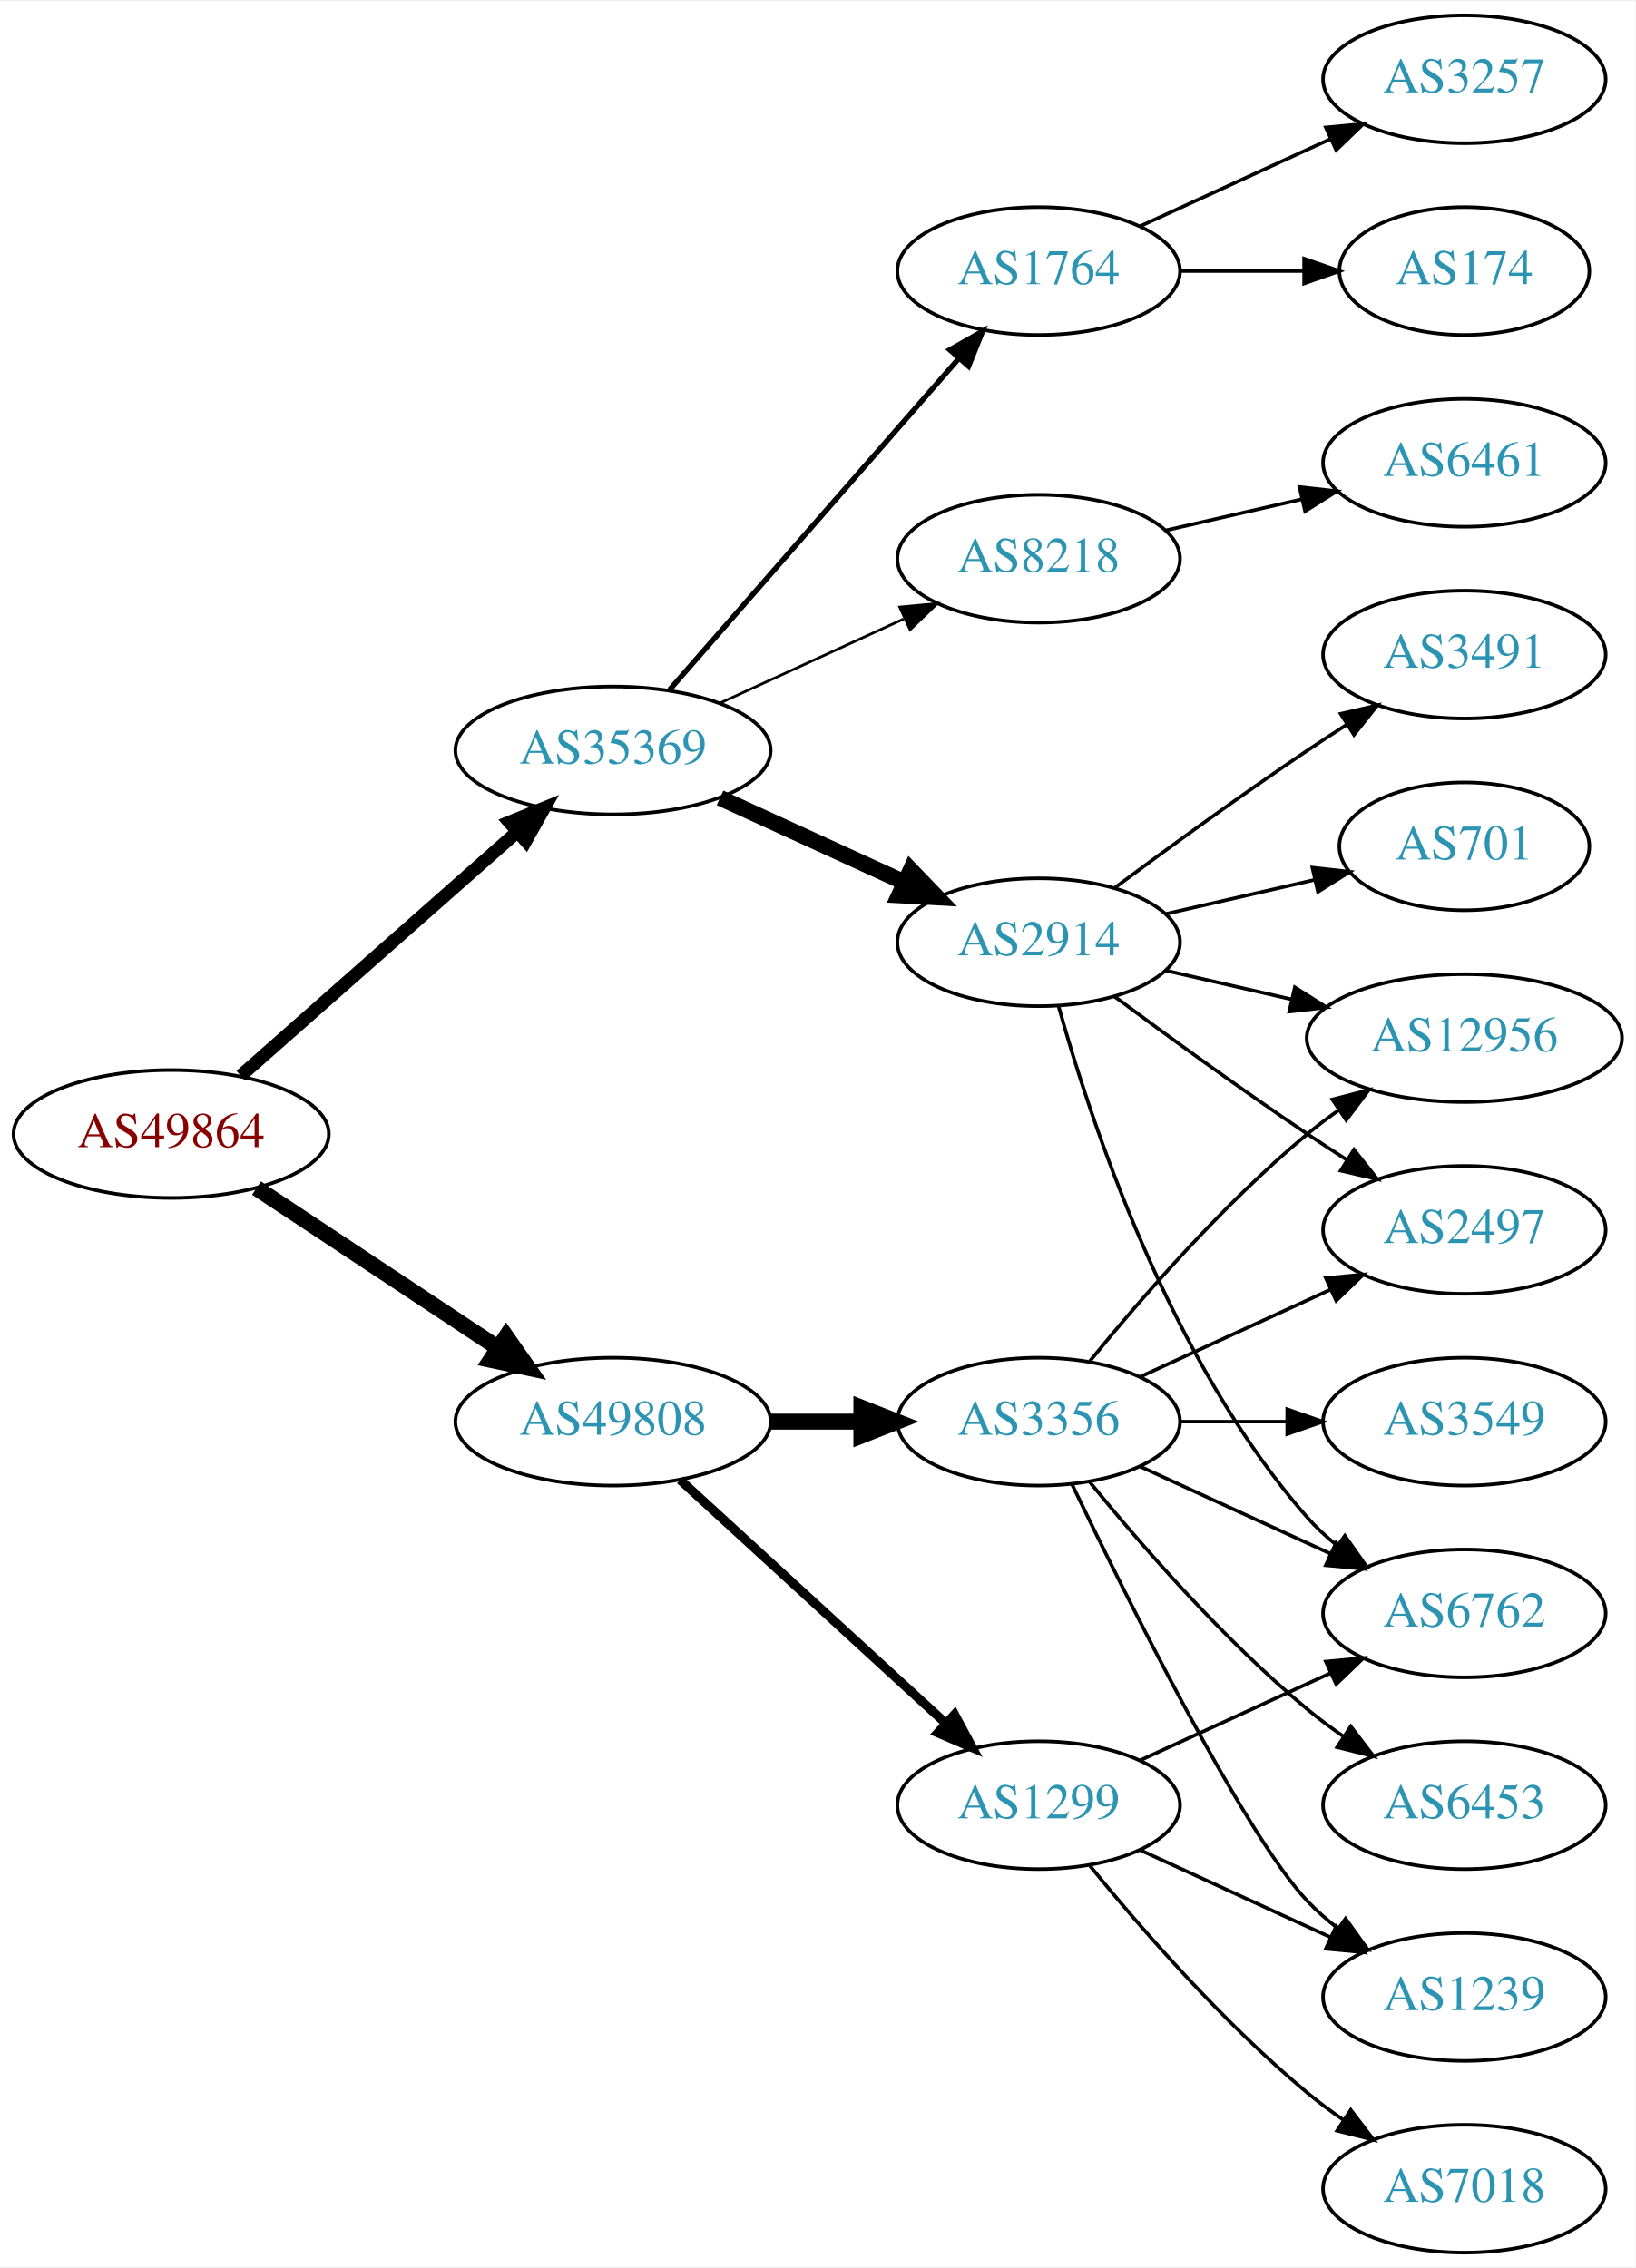
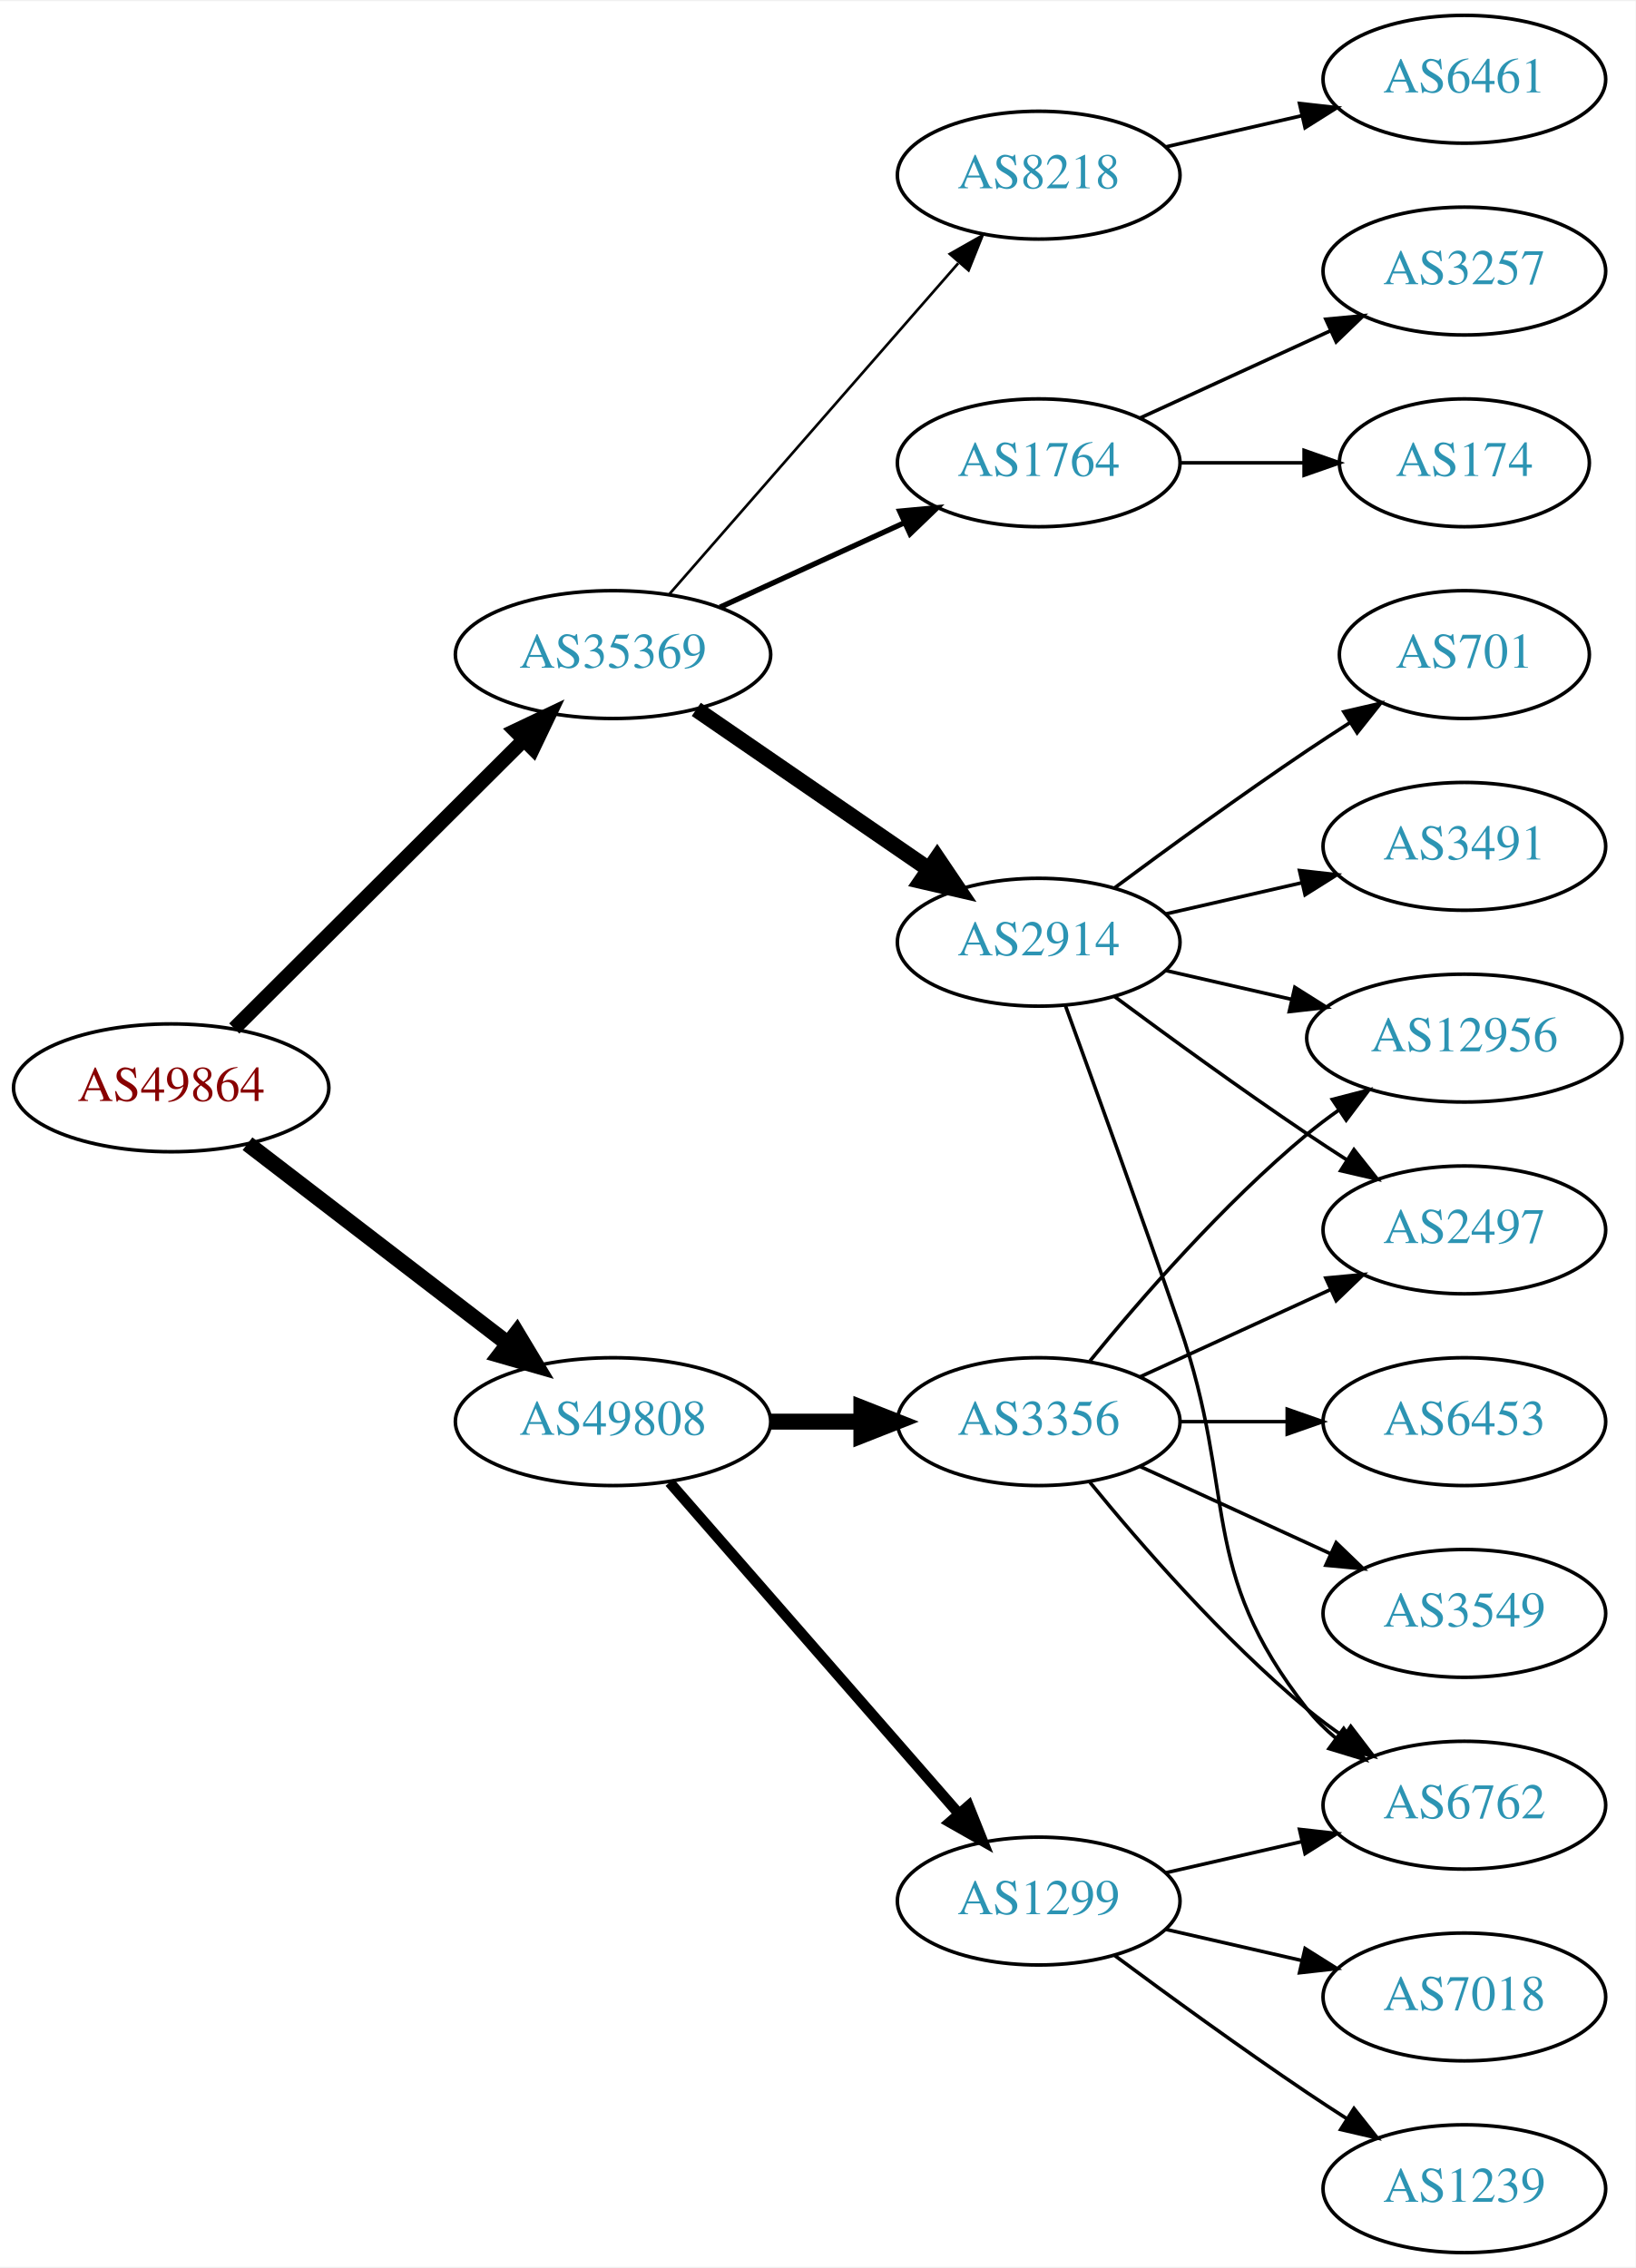
<svg xmlns="http://www.w3.org/2000/svg" xmlns:xlink="http://www.w3.org/1999/xlink" width="460pt" height="638pt" viewBox="0.00 0.00 460.47 638.00">
  <g id="graph0" class="graph" transform="scale(1 1) rotate(0) translate(4 634)">
    <polygon fill="white" stroke="none" points="-4,4 -4,-634 456.469,-634 456.469,4 -4,4" />
    <g id="node1" class="node">
      <g id="a_node1">
        <a xlink:href="/asn/49864" xlink:title="AS49864 ~ ECS Rockenschaub GmbH [AT]">
-           <ellipse fill="#ffffff" stroke="black" cx="44.196" cy="-315" rx="44.393" ry="18" />
-           <text text-anchor="middle" x="44.196" y="-311.3" font-family="Times,serif" font-size="14.00" fill="#880000">AS49864</text>
+           <ellipse fill="#ffffff" stroke="black" cx="44.196" cy="-328" rx="44.393" ry="18" />
+           <text text-anchor="middle" x="44.196" y="-324.3" font-family="Times,serif" font-size="14.00" fill="#880000">AS49864</text>
        </a>
      </g>
    </g>
    <g id="node2" class="node">
      <g id="a_node2">
        <a xlink:href="/asn/35369" xlink:title="AS35369 ~ LINZAG-TELEKOM-AS [AT]">
-           <ellipse fill="#ffffff" stroke="black" cx="168.588" cy="-423" rx="44.393" ry="18" />
-           <text text-anchor="middle" x="168.588" y="-419.3" font-family="Times,serif" font-size="14.00" fill="#2c94b3">AS35369</text>
+           <ellipse fill="#ffffff" stroke="black" cx="168.588" cy="-450" rx="44.393" ry="18" />
+           <text text-anchor="middle" x="168.588" y="-446.3" font-family="Times,serif" font-size="14.00" fill="#2c94b3">AS35369</text>
        </a>
      </g>
    </g>
    <g id="edge1" class="edge">
-       <path fill="none" stroke="black" stroke-width="3.682" d="M63.785,-331.403C84.482,-349.667 118.089,-379.322 141.434,-399.921" />
-       <polygon fill="black" stroke="black" stroke-width="3.682" points="139.412,-402.805 149.226,-406.797 144.043,-397.556 139.412,-402.805" />
+       <path fill="none" stroke="black" stroke-width="4.05" d="M61.958,-344.708C82.989,-365.671 119.21,-401.777 143.282,-425.772" />
+       <polygon fill="black" stroke="black" stroke-width="4.05" points="141.052,-428.553 150.636,-433.103 146.056,-423.533 141.052,-428.553" />
    </g>
    <g id="node3" class="node">
      <g id="a_node3">
        <a xlink:href="/asn/49808" xlink:title="AS49808 ~ POWERSPEED-AS [AT]">
          <ellipse fill="#ffffff" stroke="black" cx="168.588" cy="-234" rx="44.393" ry="18" />
          <text text-anchor="middle" x="168.588" y="-230.3" font-family="Times,serif" font-size="14.00" fill="#2c94b3">AS49808</text>
        </a>
      </g>
    </g>
    <g id="edge2" class="edge">
-       <path fill="none" stroke="black" stroke-width="4.5" d="M68.217,-299.765C87.449,-287.037 115.056,-268.766 136.294,-254.711" />
-       <polygon fill="black" stroke="black" stroke-width="4.5" points="138.504,-257.97 144.67,-249.167 134.158,-251.403 138.504,-257.97" />
+       <path fill="none" stroke="black" stroke-width="4.5" d="M65.682,-312.267C85.715,-296.88 116.402,-273.312 138.867,-256.058" />
+       <polygon fill="black" stroke="black" stroke-width="4.5" points="141.503,-258.999 147.036,-249.785 136.706,-252.753 141.503,-258.999" />
    </g>
    <g id="node4" class="node">
      <g id="a_node4">
        <a xlink:href="/asn/1764" xlink:title="AS1764 ~ NEXTLAYER-AS [AT]">
-           <ellipse fill="#ffffff" stroke="black" cx="288.431" cy="-558" rx="39.794" ry="18" />
-           <text text-anchor="middle" x="288.431" y="-554.3" font-family="Times,serif" font-size="14.00" fill="#2c94b3">AS1764</text>
+           <ellipse fill="#ffffff" stroke="black" cx="288.431" cy="-504" rx="39.794" ry="18" />
+           <text text-anchor="middle" x="288.431" y="-500.3" font-family="Times,serif" font-size="14.00" fill="#2c94b3">AS1764</text>
        </a>
      </g>
    </g>
    <g id="edge3" class="edge">
-       <path fill="none" stroke="black" stroke-width="1.5" d="M184.513,-440.098C205.056,-463.631 242.175,-506.155 265.771,-533.187" />
-       <polygon fill="black" stroke="black" stroke-width="1.5" points="263.414,-535.809 272.627,-541.041 268.688,-531.206 263.414,-535.809" />
+       <path fill="none" stroke="black" stroke-width="1.5" d="M198.718,-463.348C214.329,-470.502 233.727,-479.391 250.399,-487.03" />
+       <polygon fill="black" stroke="black" stroke-width="1.5" points="249.302,-490.378 259.851,-491.362 252.218,-484.014 249.302,-490.378" />
    </g>
    <g id="node5" class="node">
      <g id="a_node5">
+         <a xlink:href="/asn/8218" xlink:title="AS8218 ~ legacy Neotelecoms [FR]">
+           <ellipse fill="#ffffff" stroke="black" cx="288.431" cy="-585" rx="39.794" ry="18" />
+           <text text-anchor="middle" x="288.431" y="-581.3" font-family="Times,serif" font-size="14.00" fill="#2c94b3">AS8218</text>
+         </a>
+       </g>
+     </g>
+     <g id="edge4" class="edge">
+       <path fill="none" stroke="black" stroke-width="0.75" d="M184.513,-467.098C205.056,-490.631 242.175,-533.155 265.771,-560.187" />
+       <polygon fill="black" stroke="black" stroke-width="0.75" points="263.414,-562.809 272.627,-568.041 268.688,-558.206 263.414,-562.809" />
+     </g>
+     <g id="node6" class="node">
+       <g id="a_node6">
        <a xlink:href="/asn/2914" xlink:title="AS2914 ~ NTT America, Inc. [US]">
          <ellipse fill="#ffffff" stroke="black" cx="288.431" cy="-369" rx="39.794" ry="18" />
          <text text-anchor="middle" x="288.431" y="-365.3" font-family="Times,serif" font-size="14.00" fill="#2c94b3">AS2914</text>
        </a>
      </g>
    </g>
-     <g id="edge4" class="edge">
-       <path fill="none" stroke="black" stroke-width="4.5" d="M198.718,-409.652C214.329,-402.498 233.727,-393.609 250.399,-385.97" />
-       <polygon fill="black" stroke="black" stroke-width="4.5" points="252.4,-389.384 259.851,-381.638 249.119,-382.225 252.4,-389.384" />
-     </g>
-     <g id="node6" class="node">
-       <g id="a_node6">
-         <a xlink:href="/asn/8218" xlink:title="AS8218 ~ legacy Neotelecoms [FR]">
-           <ellipse fill="#ffffff" stroke="black" cx="288.431" cy="-477" rx="39.794" ry="18" />
-           <text text-anchor="middle" x="288.431" y="-473.3" font-family="Times,serif" font-size="14.00" fill="#2c94b3">AS8218</text>
-         </a>
-       </g>
-     </g>
    <g id="edge5" class="edge">
-       <path fill="none" stroke="black" stroke-width="0.75" d="M198.718,-436.348C214.329,-443.502 233.727,-452.391 250.399,-460.03" />
-       <polygon fill="black" stroke="black" stroke-width="0.75" points="249.302,-463.378 259.851,-464.362 252.218,-457.014 249.302,-463.378" />
+       <path fill="none" stroke="black" stroke-width="4.5" d="M192.031,-434.574C210.612,-421.802 237.173,-403.545 257.553,-389.537" />
+       <polygon fill="black" stroke="black" stroke-width="4.5" points="259.856,-392.731 265.867,-383.822 255.396,-386.242 259.856,-392.731" />
    </g>
    <g id="node15" class="node">
      <g id="a_node15">
-         <a xlink:href="/asn/1299" xlink:title="AS1299 ~ Telia Carrier [EU]">
-           <ellipse fill="#ffffff" stroke="black" cx="288.431" cy="-126" rx="39.794" ry="18" />
-           <text text-anchor="middle" x="288.431" y="-122.3" font-family="Times,serif" font-size="14.00" fill="#2c94b3">AS1299</text>
-         </a>
-       </g>
-     </g>
-     <g id="edge14" class="edge">
-       <path fill="none" stroke="black" stroke-width="2.571" d="M187.486,-217.597C207.414,-199.333 239.772,-169.678 262.249,-149.079" />
-       <polygon fill="black" stroke="black" stroke-width="2.571" points="264.743,-151.54 269.751,-142.203 260.014,-146.38 264.743,-151.54" />
-     </g>
-     <g id="node16" class="node">
-       <g id="a_node16">
        <a xlink:href="/asn/3356" xlink:title="AS3356 ~ Level 3 Parent, LLC [US]">
          <ellipse fill="#ffffff" stroke="black" cx="288.431" cy="-234" rx="39.794" ry="18" />
          <text text-anchor="middle" x="288.431" y="-230.3" font-family="Times,serif" font-size="14.00" fill="#2c94b3">AS3356</text>
        </a>
      </g>
    </g>
-     <g id="edge15" class="edge">
+     <g id="edge14" class="edge">
      <path fill="none" stroke="black" stroke-width="4.5" d="M212.799,-234C221.112,-234 229.875,-234 238.357,-234" />
      <polygon fill="black" stroke="black" stroke-width="4.5" points="238.516,-237.938 248.516,-234 238.516,-230.063 238.516,-237.938" />
+     </g>
+     <g id="node16" class="node">
+       <g id="a_node16">
+         <a xlink:href="/asn/1299" xlink:title="AS1299 ~ Telia Carrier [EU]">
+           <ellipse fill="#ffffff" stroke="black" cx="288.431" cy="-99" rx="39.794" ry="18" />
+           <text text-anchor="middle" x="288.431" y="-95.3" font-family="Times,serif" font-size="14.00" fill="#2c94b3">AS1299</text>
+         </a>
+       </g>
+     </g>
+     <g id="edge15" class="edge">
+       <path fill="none" stroke="black" stroke-width="3" d="M184.513,-216.902C205.056,-193.369 242.175,-150.845 265.771,-123.813" />
+       <polygon fill="black" stroke="black" stroke-width="3" points="268.688,-125.794 272.627,-115.959 263.414,-121.191 268.688,-125.794" />
    </g>
    <g id="node7" class="node">
      <g id="a_node7">
        <a xlink:href="/asn/3257" xlink:title="AS3257 ~ GTT [DE]">
-           <ellipse fill="#ffffff" stroke="black" cx="408.273" cy="-612" rx="39.794" ry="18" />
-           <text text-anchor="middle" x="408.273" y="-608.3" font-family="Times,serif" font-size="14.00" fill="#2c94b3">AS3257</text>
+           <ellipse fill="#ffffff" stroke="black" cx="408.273" cy="-558" rx="39.794" ry="18" />
+           <text text-anchor="middle" x="408.273" y="-554.3" font-family="Times,serif" font-size="14.00" fill="#2c94b3">AS3257</text>
        </a>
      </g>
    </g>
    <g id="edge6" class="edge">
-       <path fill="none" stroke="black" d="M317.06,-570.661C333.017,-577.973 353.287,-587.261 370.57,-595.181" />
-       <polygon fill="black" stroke="black" points="369.269,-598.435 379.818,-599.419 372.185,-592.071 369.269,-598.435" />
+       <path fill="none" stroke="black" d="M317.06,-516.661C333.017,-523.973 353.287,-533.261 370.57,-541.181" />
+       <polygon fill="black" stroke="black" points="369.269,-544.435 379.818,-545.419 372.185,-538.071 369.269,-544.435" />
    </g>
    <g id="node8" class="node">
      <g id="a_node8">
        <a xlink:href="/asn/174" xlink:title="AS174 ~ Cogent Communications [US]">
-           <ellipse fill="#ffffff" stroke="black" cx="408.273" cy="-558" rx="35.194" ry="18" />
-           <text text-anchor="middle" x="408.273" y="-554.3" font-family="Times,serif" font-size="14.00" fill="#2c94b3">AS174</text>
+           <ellipse fill="#ffffff" stroke="black" cx="408.273" cy="-504" rx="35.194" ry="18" />
+           <text text-anchor="middle" x="408.273" y="-500.3" font-family="Times,serif" font-size="14.00" fill="#2c94b3">AS174</text>
        </a>
      </g>
    </g>
    <g id="edge7" class="edge">
-       <path fill="none" stroke="black" d="M328.343,-558C339.43,-558 351.59,-558 362.972,-558" />
-       <polygon fill="black" stroke="black" points="363.154,-561.5 373.154,-558 363.154,-554.5 363.154,-561.5" />
+       <path fill="none" stroke="black" d="M328.343,-504C339.43,-504 351.59,-504 362.972,-504" />
+       <polygon fill="black" stroke="black" points="363.154,-507.5 373.154,-504 363.154,-500.5 363.154,-507.5" />
    </g>
    <g id="node9" class="node">
      <g id="a_node9">
-         <a xlink:href="/asn/6762" xlink:title="AS6762 ~ TELECOM ITALIA SPARKLE S.p.A. [IT]">
-           <ellipse fill="#ffffff" stroke="black" cx="408.273" cy="-180" rx="39.794" ry="18" />
-           <text text-anchor="middle" x="408.273" y="-176.3" font-family="Times,serif" font-size="14.00" fill="#2c94b3">AS6762</text>
+         <a xlink:href="/asn/6461" xlink:title="AS6461 ~ Zayo Bandwidth [US]">
+           <ellipse fill="#ffffff" stroke="black" cx="408.273" cy="-612" rx="39.794" ry="18" />
+           <text text-anchor="middle" x="408.273" y="-608.3" font-family="Times,serif" font-size="14.00" fill="#2c94b3">AS6461</text>
        </a>
      </g>
    </g>
    <g id="edge8" class="edge">
-       <path fill="none" stroke="black" d="M294.004,-351.054C302.909,-319.005 325.194,-251.158 364.077,-207 366.561,-204.179 369.411,-201.551 372.437,-199.129" />
-       <polygon fill="black" stroke="black" points="374.622,-201.869 380.726,-193.209 370.554,-196.172 374.622,-201.869" />
+       <path fill="none" stroke="black" d="M324.15,-592.955C336.15,-595.704 349.771,-598.825 362.463,-601.733" />
+       <polygon fill="black" stroke="black" points="361.866,-605.187 372.395,-604.009 363.429,-598.364 361.866,-605.187" />
    </g>
    <g id="node10" class="node">
      <g id="a_node10">
+         <a xlink:href="/asn/12956" xlink:title="AS12956 ~ TELXIUS [ES]">
+           <ellipse fill="#ffffff" stroke="black" cx="408.273" cy="-342" rx="44.393" ry="18" />
+           <text text-anchor="middle" x="408.273" y="-338.3" font-family="Times,serif" font-size="14.00" fill="#2c94b3">AS12956</text>
+         </a>
+       </g>
+     </g>
+     <g id="edge9" class="edge">
+       <path fill="none" stroke="black" d="M324.15,-361.045C335.289,-358.493 347.824,-355.621 359.717,-352.896" />
+       <polygon fill="black" stroke="black" points="360.545,-356.297 369.511,-350.652 358.982,-349.474 360.545,-356.297" />
+     </g>
+     <g id="node11" class="node">
+       <g id="a_node11">
        <a xlink:href="/asn/2497" xlink:title="AS2497 ~ Internet Initiative Japan Inc. [JP]">
          <ellipse fill="#ffffff" stroke="black" cx="408.273" cy="-288" rx="39.794" ry="18" />
          <text text-anchor="middle" x="408.273" y="-284.3" font-family="Times,serif" font-size="14.00" fill="#2c94b3">AS2497</text>
        </a>
      </g>
    </g>
-     <g id="edge9" class="edge">
+     <g id="edge10" class="edge">
      <path fill="none" stroke="black" d="M309.761,-353.723C324.623,-342.696 345.368,-327.593 364.077,-315 367.626,-312.611 371.377,-310.161 375.125,-307.758" />
      <polygon fill="black" stroke="black" points="377.193,-310.591 383.774,-302.288 373.451,-304.675 377.193,-310.591" />
-     </g>
-     <g id="node11" class="node">
-       <g id="a_node11">
-         <a xlink:href="/asn/3491" xlink:title="AS3491 ~ PCCW Global, Inc. [US]">
-           <ellipse fill="#ffffff" stroke="black" cx="408.273" cy="-450" rx="39.794" ry="18" />
-           <text text-anchor="middle" x="408.273" y="-446.3" font-family="Times,serif" font-size="14.00" fill="#2c94b3">AS3491</text>
-         </a>
-       </g>
-     </g>
-     <g id="edge10" class="edge">
-       <path fill="none" stroke="black" d="M309.761,-384.277C324.623,-395.304 345.368,-410.407 364.077,-423 367.626,-425.389 371.377,-427.839 375.125,-430.242" />
-       <polygon fill="black" stroke="black" points="373.451,-433.325 383.774,-435.712 377.193,-427.409 373.451,-433.325" />
    </g>
    <g id="node12" class="node">
      <g id="a_node12">
        <a xlink:href="/asn/701" xlink:title="AS701 ~ UUNET [US]">
-           <ellipse fill="#ffffff" stroke="black" cx="408.273" cy="-396" rx="35.194" ry="18" />
-           <text text-anchor="middle" x="408.273" y="-392.3" font-family="Times,serif" font-size="14.00" fill="#2c94b3">AS701</text>
+           <ellipse fill="#ffffff" stroke="black" cx="408.273" cy="-450" rx="35.194" ry="18" />
+           <text text-anchor="middle" x="408.273" y="-446.3" font-family="Times,serif" font-size="14.00" fill="#2c94b3">AS701</text>
        </a>
      </g>
    </g>
    <g id="edge11" class="edge">
-       <path fill="none" stroke="black" d="M324.15,-376.955C337.243,-379.955 352.265,-383.396 365.906,-386.522" />
-       <polygon fill="black" stroke="black" points="365.484,-390.016 376.013,-388.838 367.047,-383.193 365.484,-390.016" />
+       <path fill="none" stroke="black" d="M309.761,-384.277C324.623,-395.304 345.368,-410.407 364.077,-423 367.895,-425.569 371.945,-428.21 375.975,-430.786" />
+       <polygon fill="black" stroke="black" points="374.344,-433.895 384.669,-436.271 378.079,-427.975 374.344,-433.895" />
    </g>
    <g id="node13" class="node">
      <g id="a_node13">
-         <a xlink:href="/asn/12956" xlink:title="AS12956 ~ TELXIUS [ES]">
-           <ellipse fill="#ffffff" stroke="black" cx="408.273" cy="-342" rx="44.393" ry="18" />
-           <text text-anchor="middle" x="408.273" y="-338.3" font-family="Times,serif" font-size="14.00" fill="#2c94b3">AS12956</text>
+         <a xlink:href="/asn/3491" xlink:title="AS3491 ~ PCCW Global, Inc. [US]">
+           <ellipse fill="#ffffff" stroke="black" cx="408.273" cy="-396" rx="39.794" ry="18" />
+           <text text-anchor="middle" x="408.273" y="-392.3" font-family="Times,serif" font-size="14.00" fill="#2c94b3">AS3491</text>
        </a>
      </g>
    </g>
    <g id="edge12" class="edge">
-       <path fill="none" stroke="black" d="M324.15,-361.045C335.289,-358.493 347.824,-355.621 359.717,-352.896" />
-       <polygon fill="black" stroke="black" points="360.545,-356.297 369.511,-350.652 358.982,-349.474 360.545,-356.297" />
+       <path fill="none" stroke="black" d="M324.15,-376.955C336.15,-379.704 349.771,-382.825 362.463,-385.733" />
+       <polygon fill="black" stroke="black" points="361.866,-389.187 372.395,-388.009 363.429,-382.364 361.866,-389.187" />
    </g>
    <g id="node14" class="node">
      <g id="a_node14">
-         <a xlink:href="/asn/6461" xlink:title="AS6461 ~ Zayo Bandwidth [US]">
-           <ellipse fill="#ffffff" stroke="black" cx="408.273" cy="-504" rx="39.794" ry="18" />
-           <text text-anchor="middle" x="408.273" y="-500.3" font-family="Times,serif" font-size="14.00" fill="#2c94b3">AS6461</text>
+         <a xlink:href="/asn/6762" xlink:title="AS6762 ~ TELECOM ITALIA SPARKLE S.p.A. [IT]">
+           <ellipse fill="#ffffff" stroke="black" cx="408.273" cy="-126" rx="39.794" ry="18" />
+           <text text-anchor="middle" x="408.273" y="-122.3" font-family="Times,serif" font-size="14.00" fill="#2c94b3">AS6762</text>
        </a>
      </g>
    </g>
    <g id="edge13" class="edge">
-       <path fill="none" stroke="black" d="M324.15,-484.955C336.15,-487.704 349.771,-490.825 362.463,-493.733" />
-       <polygon fill="black" stroke="black" points="361.866,-497.187 372.395,-496.009 363.429,-490.364 361.866,-497.187" />
-     </g>
-     <g id="edge17" class="edge">
-       <path fill="none" stroke="black" d="M317.06,-138.661C333.017,-145.973 353.287,-155.261 370.57,-163.181" />
-       <polygon fill="black" stroke="black" points="369.269,-166.435 379.818,-167.419 372.185,-160.071 369.269,-166.435" />
-     </g>
-     <g id="node17" class="node">
-       <g id="a_node17">
-         <a xlink:href="/asn/7018" xlink:title="AS7018 ~ AT&amp;T Services, Inc. [US]">
-           <ellipse fill="#ffffff" stroke="black" cx="408.273" cy="-18" rx="39.794" ry="18" />
-           <text text-anchor="middle" x="408.273" y="-14.3" font-family="Times,serif" font-size="14.00" fill="#2c94b3">AS7018</text>
-         </a>
-       </g>
-     </g>
-     <g id="edge16" class="edge">
-       <path fill="none" stroke="black" d="M302.85,-108.935C316.964,-91.625 340.379,-64.655 364.077,-45 367.294,-42.332 370.794,-39.73 374.365,-37.259" />
-       <polygon fill="black" stroke="black" points="376.288,-40.183 382.721,-31.764 372.442,-34.334 376.288,-40.183" />
-     </g>
-     <g id="node18" class="node">
-       <g id="a_node18">
-         <a xlink:href="/asn/1239" xlink:title="AS1239 ~ Sprint [US]">
-           <ellipse fill="#ffffff" stroke="black" cx="408.273" cy="-72" rx="39.794" ry="18" />
-           <text text-anchor="middle" x="408.273" y="-68.3" font-family="Times,serif" font-size="14.00" fill="#2c94b3">AS1239</text>
-         </a>
-       </g>
-     </g>
-     <g id="edge18" class="edge">
-       <path fill="none" stroke="black" d="M317.06,-113.339C333.017,-106.027 353.287,-96.739 370.57,-88.819" />
-       <polygon fill="black" stroke="black" points="372.185,-91.929 379.818,-84.581 369.269,-85.565 372.185,-91.929" />
-     </g>
-     <g id="edge22" class="edge">
-       <path fill="none" stroke="black" d="M317.06,-221.339C333.017,-214.027 353.287,-204.739 370.57,-196.819" />
-       <polygon fill="black" stroke="black" points="372.185,-199.929 379.818,-192.581 369.269,-193.565 372.185,-199.929" />
-     </g>
-     <g id="edge21" class="edge">
-       <path fill="none" stroke="black" d="M317.06,-246.661C333.017,-253.973 353.287,-263.261 370.57,-271.181" />
-       <polygon fill="black" stroke="black" points="369.269,-274.435 379.818,-275.419 372.185,-268.071 369.269,-274.435" />
+       <path fill="none" stroke="black" d="M295.979,-351.079C303.764,-329.688 317.086,-292.81 328.077,-261 344.602,-213.178 332.779,-192.754 364.077,-153 366.402,-150.047 369.146,-147.33 372.105,-144.853" />
+       <polygon fill="black" stroke="black" points="374.298,-147.585 380.302,-138.855 370.165,-141.936 374.298,-147.585" />
    </g>
    <g id="edge19" class="edge">
      <path fill="none" stroke="black" d="M302.85,-251.065C316.964,-268.375 340.379,-295.345 364.077,-315 366.815,-317.271 369.759,-319.494 372.776,-321.63" />
      <polygon fill="black" stroke="black" points="371.108,-324.725 381.365,-327.379 375.002,-318.908 371.108,-324.725" />
    </g>
-     <g id="edge24" class="edge">
-       <path fill="none" stroke="black" d="M297.778,-216.405C313.245,-184.268 346.39,-117.66 364.077,-99 366.663,-96.272 369.581,-93.706 372.649,-91.323" />
-       <polygon fill="black" stroke="black" points="374.827,-94.07 380.997,-85.457 370.803,-88.342 374.827,-94.07" />
-     </g>
-     <g id="node19" class="node">
-       <g id="a_node19">
-         <a xlink:href="/asn/6453" xlink:title="AS6453 ~ TATA COMMUNICATIONS (AMERICA) INC [US]">
-           <ellipse fill="#ffffff" stroke="black" cx="408.273" cy="-126" rx="39.794" ry="18" />
-           <text text-anchor="middle" x="408.273" y="-122.3" font-family="Times,serif" font-size="14.00" fill="#2c94b3">AS6453</text>
-         </a>
-       </g>
+     <g id="edge18" class="edge">
+       <path fill="none" stroke="black" d="M317.06,-246.661C333.017,-253.973 353.287,-263.261 370.57,-271.181" />
+       <polygon fill="black" stroke="black" points="369.269,-274.435 379.818,-275.419 372.185,-268.071 369.269,-274.435" />
    </g>
    <g id="edge20" class="edge">
      <path fill="none" stroke="black" d="M302.85,-216.935C316.964,-199.625 340.379,-172.655 364.077,-153 367.294,-150.332 370.794,-147.73 374.365,-145.259" />
      <polygon fill="black" stroke="black" points="376.288,-148.183 382.721,-139.764 372.442,-142.334 376.288,-148.183" />
    </g>
+     <g id="node17" class="node">
+       <g id="a_node17">
+         <a xlink:href="/asn/6453" xlink:title="AS6453 ~ TATA COMMUNICATIONS (AMERICA) INC [US]">
+           <ellipse fill="#ffffff" stroke="black" cx="408.273" cy="-234" rx="39.794" ry="18" />
+           <text text-anchor="middle" x="408.273" y="-230.3" font-family="Times,serif" font-size="14.00" fill="#2c94b3">AS6453</text>
+         </a>
+       </g>
+     </g>
+     <g id="edge16" class="edge">
+       <path fill="none" stroke="black" d="M328.343,-234C337.897,-234 348.246,-234 358.209,-234" />
+       <polygon fill="black" stroke="black" points="358.402,-237.5 368.402,-234 358.402,-230.5 358.402,-237.5" />
+     </g>
+     <g id="node18" class="node">
+       <g id="a_node18">
+         <a xlink:href="/asn/3549" xlink:title="AS3549 ~ Level 3 Parent, LLC [US]">
+           <ellipse fill="#ffffff" stroke="black" cx="408.273" cy="-180" rx="39.794" ry="18" />
+           <text text-anchor="middle" x="408.273" y="-176.3" font-family="Times,serif" font-size="14.00" fill="#2c94b3">AS3549</text>
+         </a>
+       </g>
+     </g>
+     <g id="edge17" class="edge">
+       <path fill="none" stroke="black" d="M317.06,-221.339C333.017,-214.027 353.287,-204.739 370.57,-196.819" />
+       <polygon fill="black" stroke="black" points="372.185,-199.929 379.818,-192.581 369.269,-193.565 372.185,-199.929" />
+     </g>
+     <g id="edge23" class="edge">
+       <path fill="none" stroke="black" d="M324.15,-106.955C336.15,-109.704 349.771,-112.825 362.463,-115.733" />
+       <polygon fill="black" stroke="black" points="361.866,-119.187 372.395,-118.009 363.429,-112.364 361.866,-119.187" />
+     </g>
+     <g id="node19" class="node">
+       <g id="a_node19">
+         <a xlink:href="/asn/7018" xlink:title="AS7018 ~ AT&amp;T Services, Inc. [US]">
+           <ellipse fill="#ffffff" stroke="black" cx="408.273" cy="-72" rx="39.794" ry="18" />
+           <text text-anchor="middle" x="408.273" y="-68.3" font-family="Times,serif" font-size="14.00" fill="#2c94b3">AS7018</text>
+         </a>
+       </g>
+     </g>
+     <g id="edge21" class="edge">
+       <path fill="none" stroke="black" d="M324.15,-91.045C336.15,-88.296 349.771,-85.175 362.463,-82.267" />
+       <polygon fill="black" stroke="black" points="363.429,-85.636 372.395,-79.991 361.866,-78.813 363.429,-85.636" />
+     </g>
    <g id="node20" class="node">
      <g id="a_node20">
-         <a xlink:href="/asn/3549" xlink:title="AS3549 ~ Level 3 Parent, LLC [US]">
-           <ellipse fill="#ffffff" stroke="black" cx="408.273" cy="-234" rx="39.794" ry="18" />
-           <text text-anchor="middle" x="408.273" y="-230.3" font-family="Times,serif" font-size="14.00" fill="#2c94b3">AS3549</text>
-         </a>
-       </g>
-     </g>
-     <g id="edge23" class="edge">
-       <path fill="none" stroke="black" d="M328.343,-234C337.897,-234 348.246,-234 358.209,-234" />
-       <polygon fill="black" stroke="black" points="358.402,-237.5 368.402,-234 358.402,-230.5 358.402,-237.5" />
+         <a xlink:href="/asn/1239" xlink:title="AS1239 ~ Sprint [US]">
+           <ellipse fill="#ffffff" stroke="black" cx="408.273" cy="-18" rx="39.794" ry="18" />
+           <text text-anchor="middle" x="408.273" y="-14.3" font-family="Times,serif" font-size="14.00" fill="#2c94b3">AS1239</text>
+         </a>
+       </g>
+     </g>
+     <g id="edge22" class="edge">
+       <path fill="none" stroke="black" d="M309.761,-83.723C324.623,-72.696 345.368,-57.593 364.077,-45 367.626,-42.611 371.377,-40.161 375.125,-37.758" />
+       <polygon fill="black" stroke="black" points="377.193,-40.591 383.774,-32.288 373.451,-34.675 377.193,-40.591" />
    </g>
  </g>
</svg>
